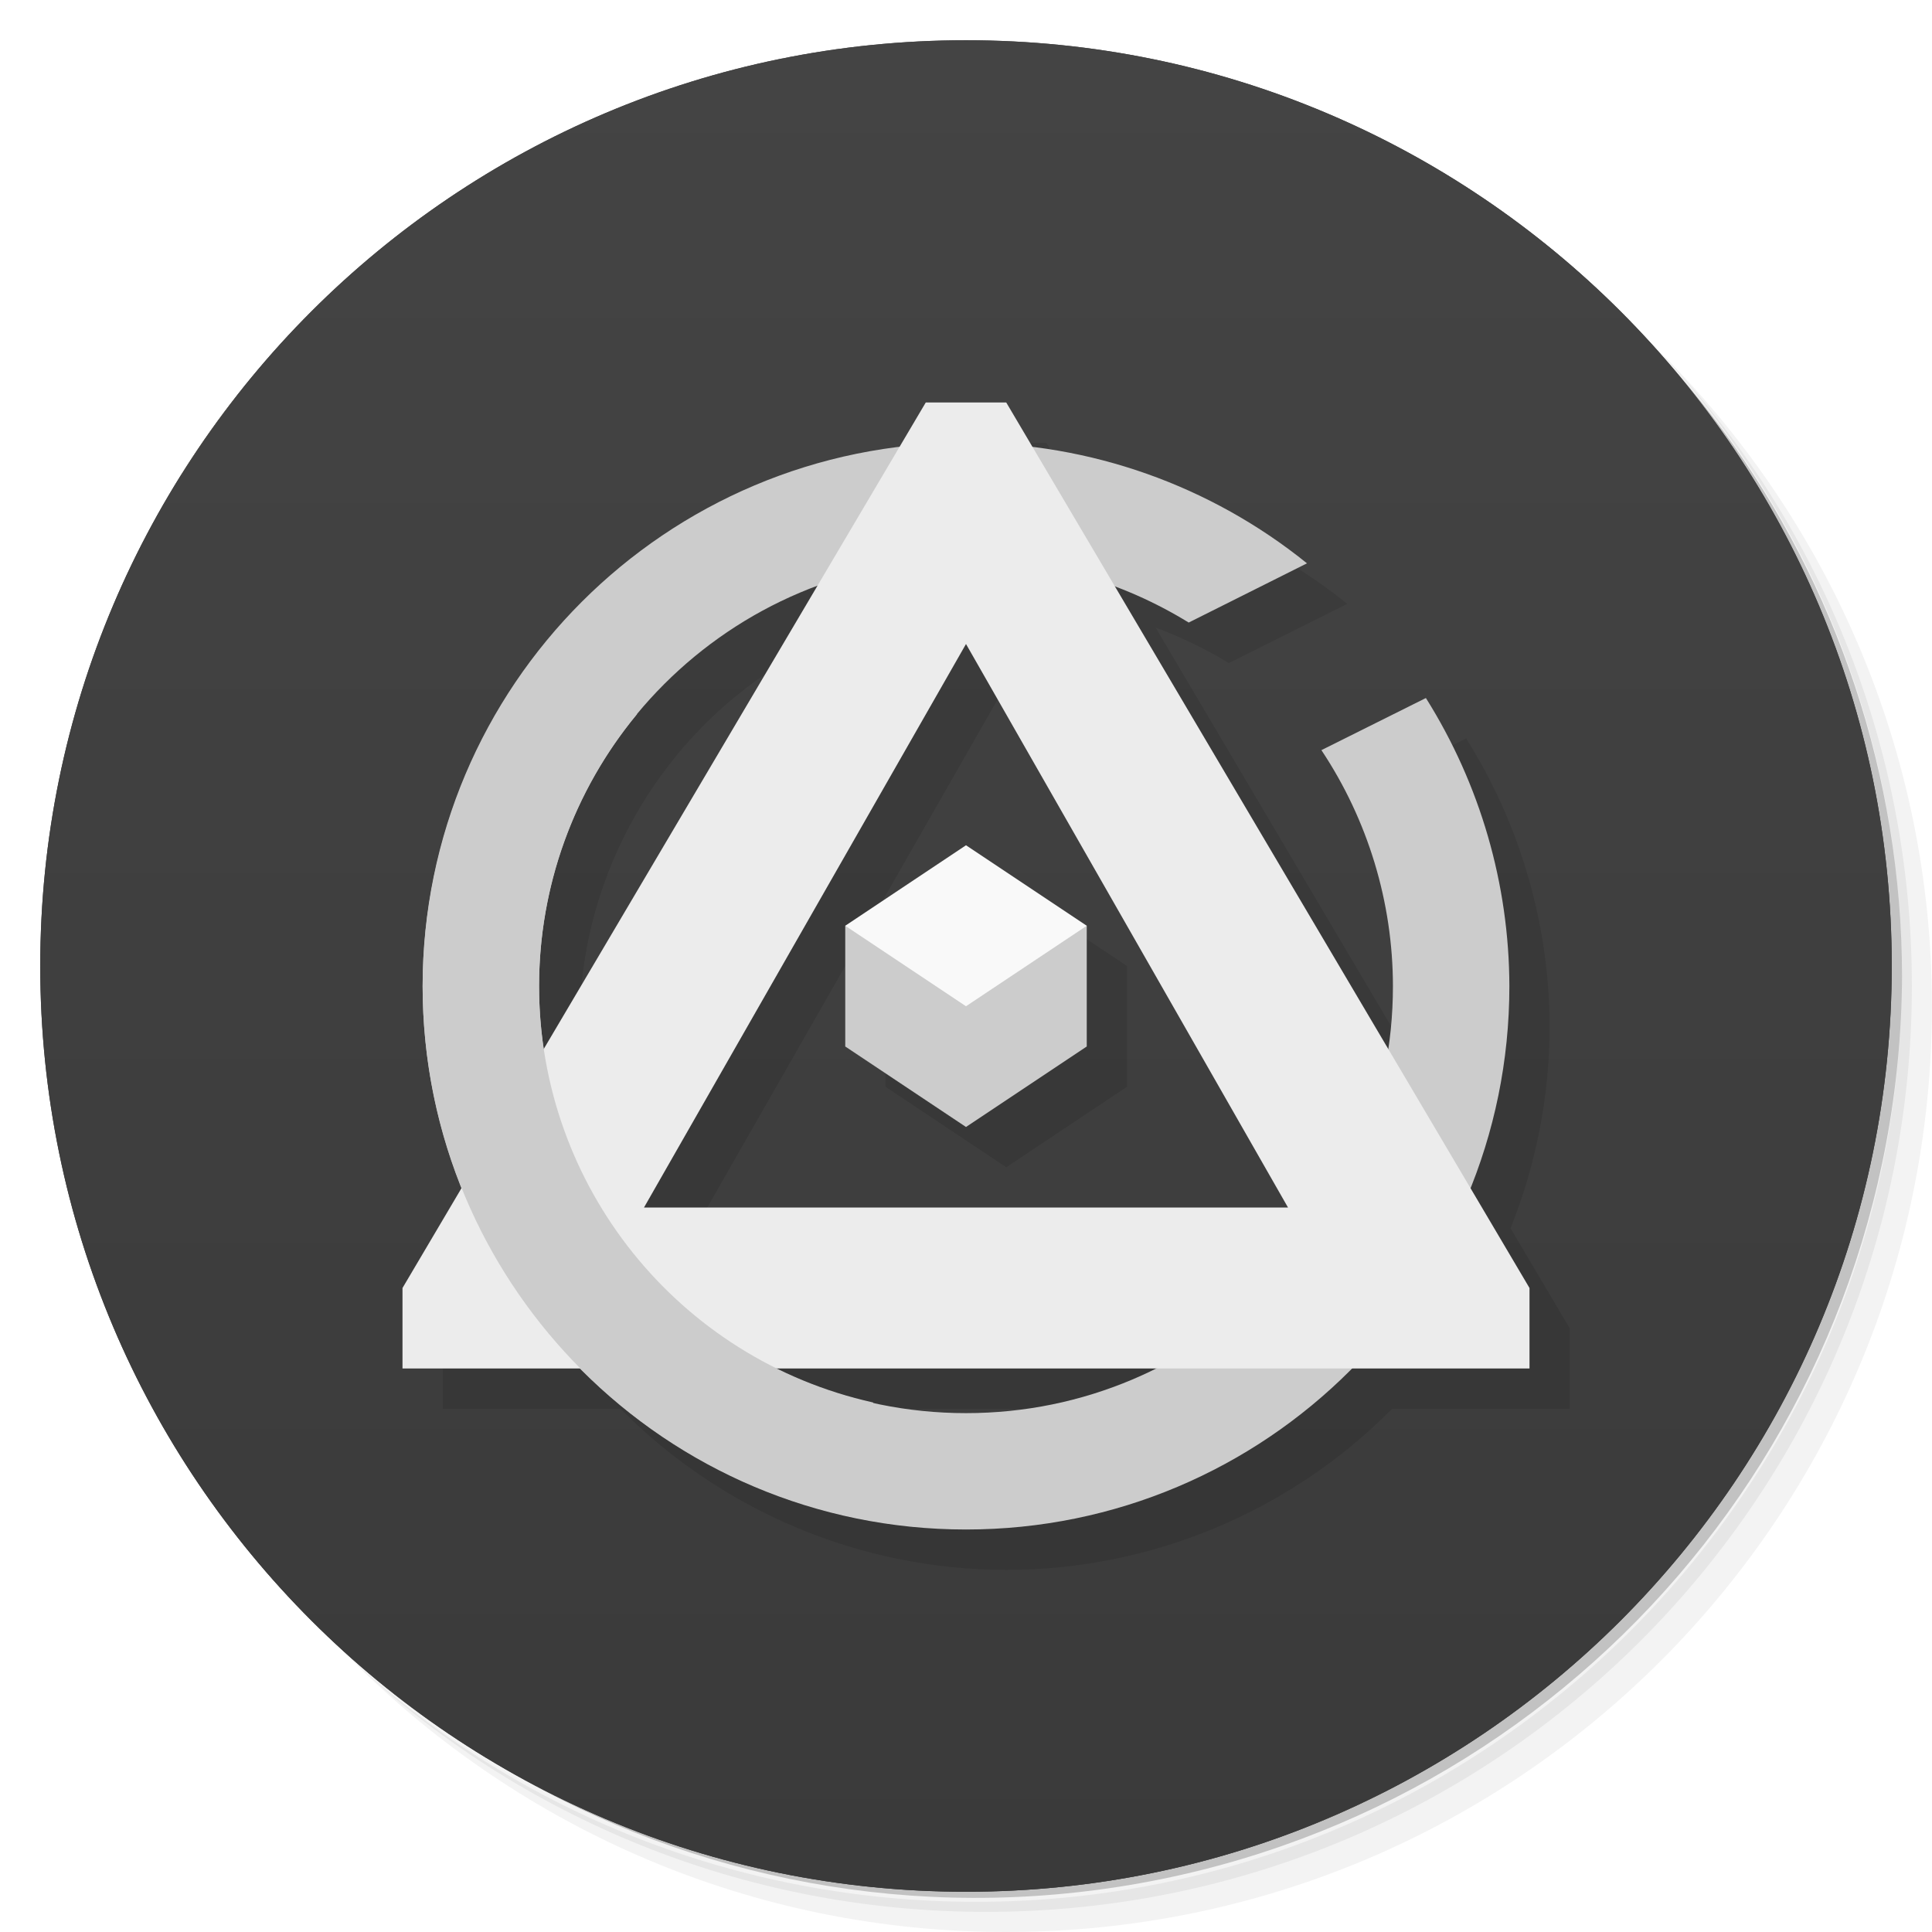
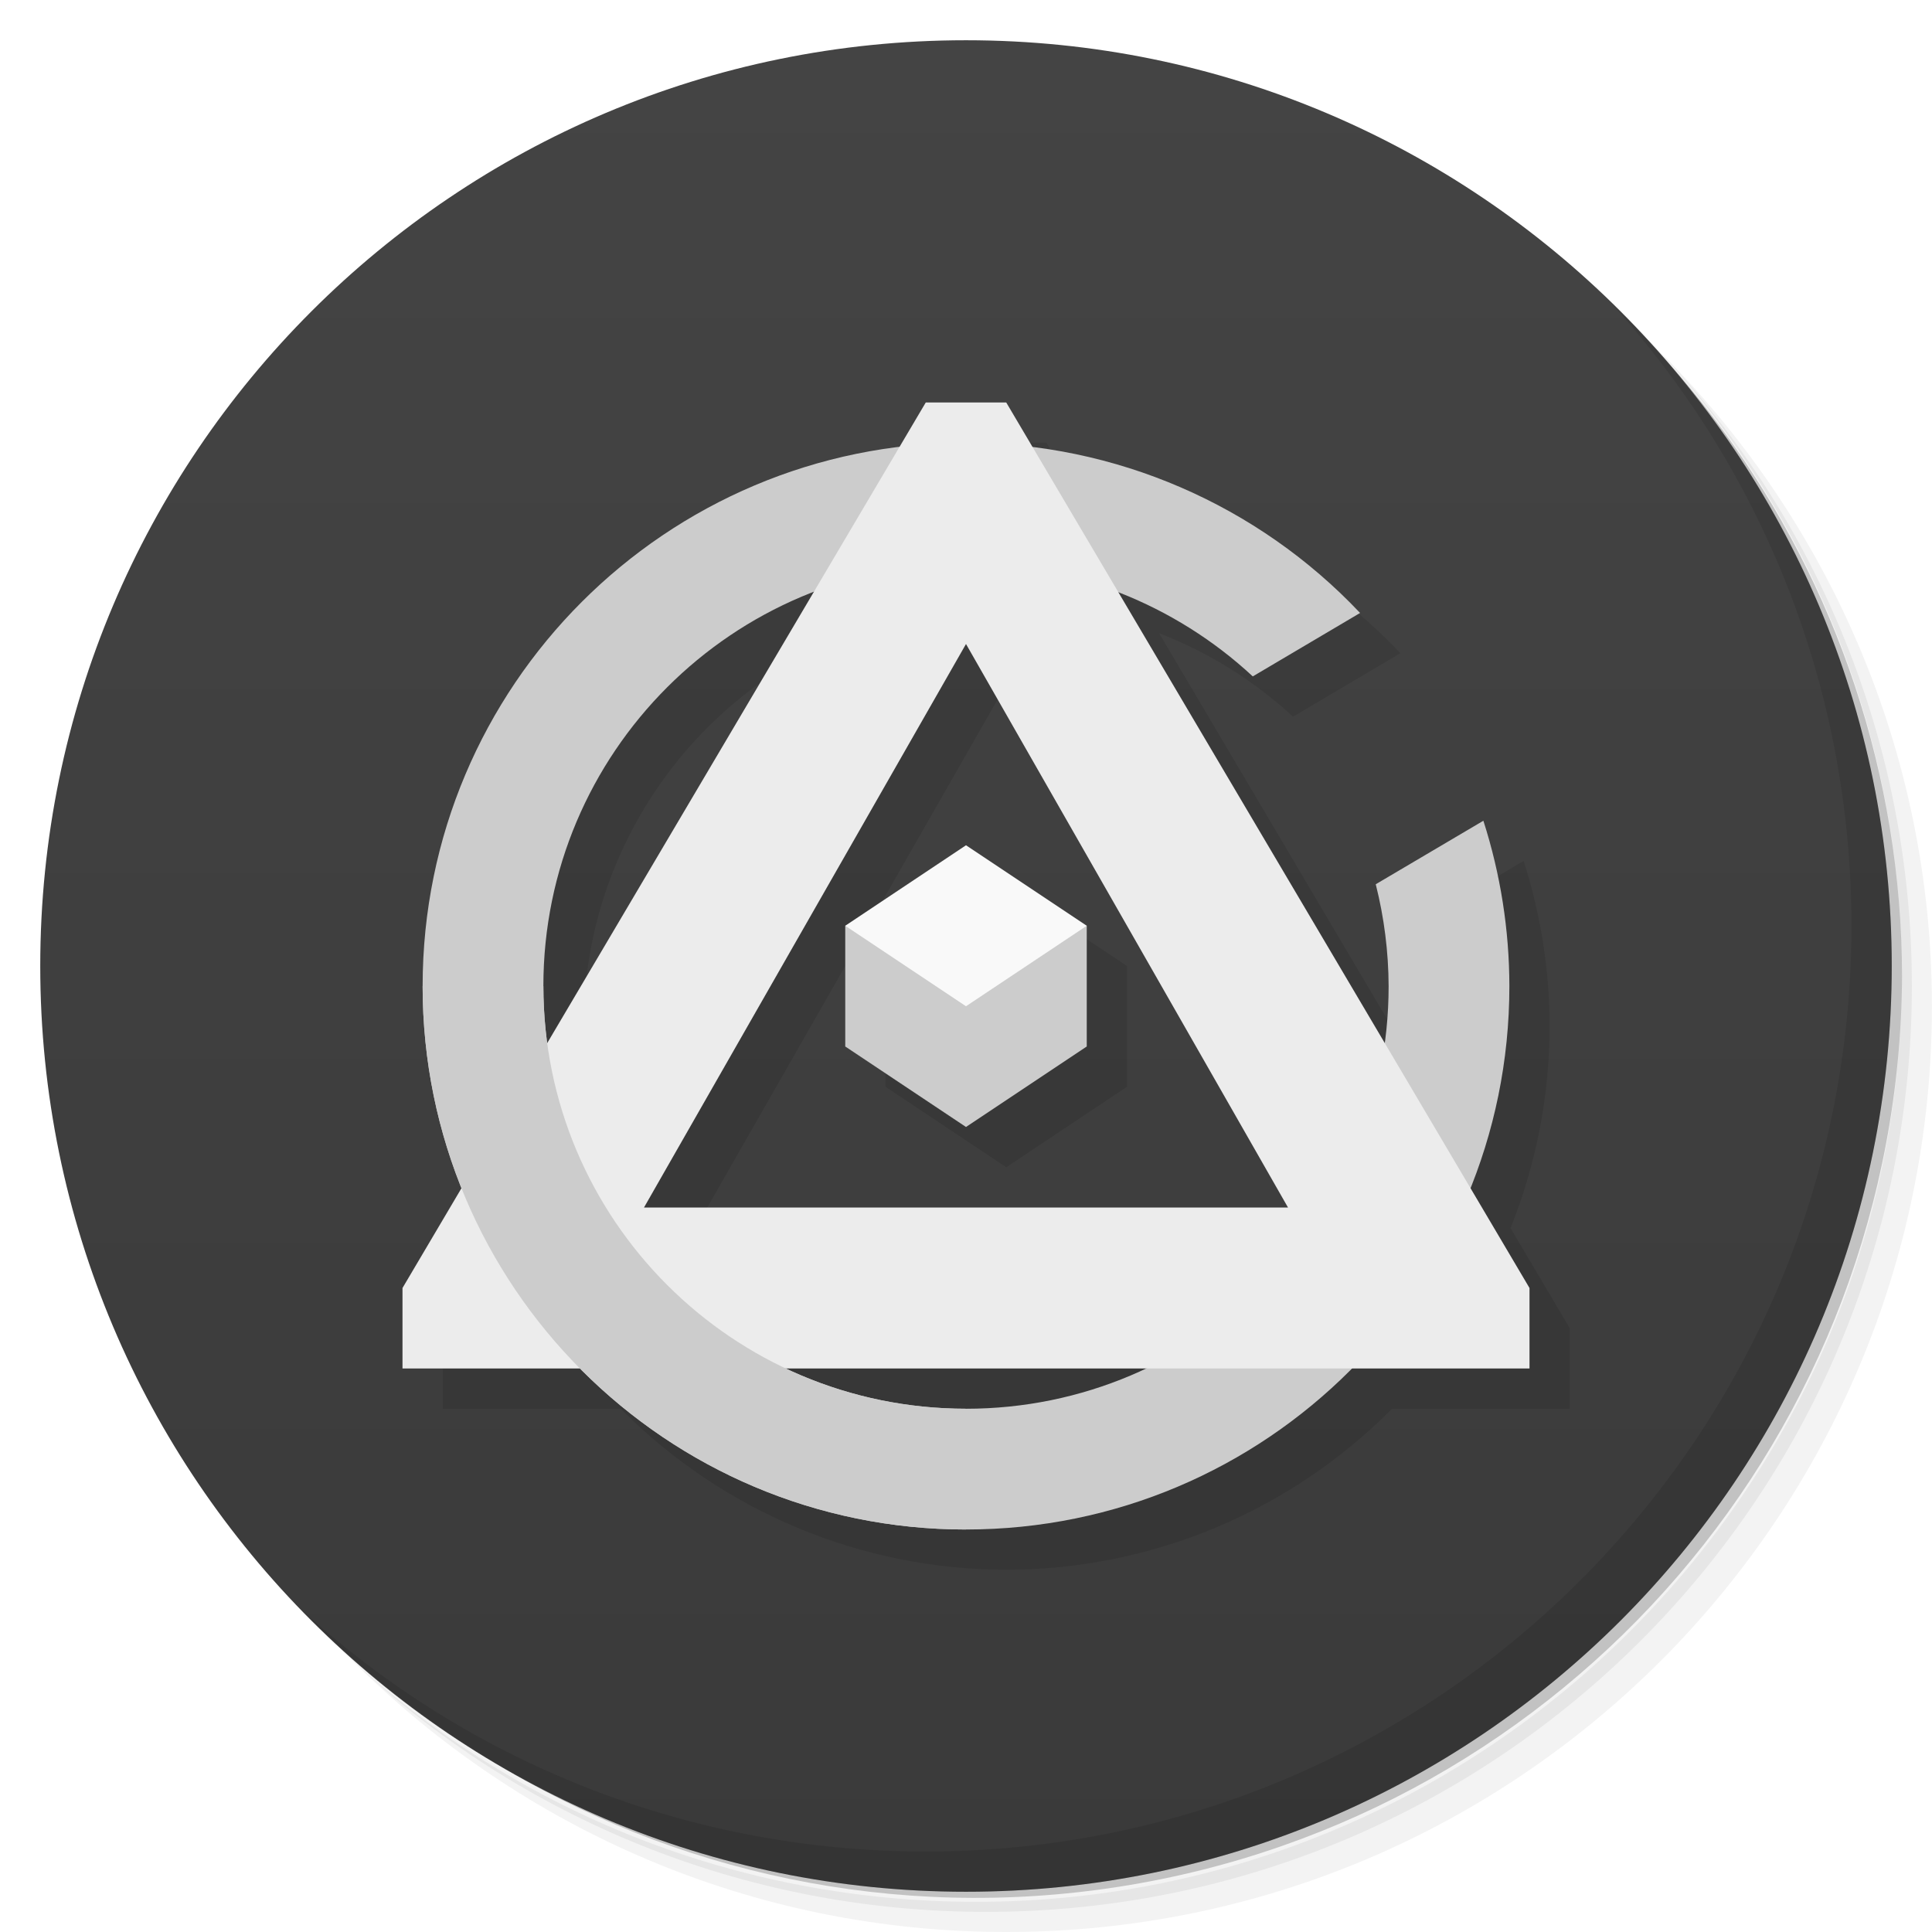
- <svg xmlns="http://www.w3.org/2000/svg" xmlns:xlink="http://www.w3.org/1999/xlink" viewBox="0 0 48 48">
+ <svg xmlns="http://www.w3.org/2000/svg" viewBox="0 0 48 48">
  <defs>
-     <linearGradient id="linearGradient3764" x1="1" x2="47" gradientUnits="userSpaceOnUse" gradientTransform="matrix(0,-1,1,0,-1.5e-6,48)">
-       <stop style="stop-color:#3a3a3a;stop-opacity:1" />
-       <stop offset="1" style="stop-color:#444;stop-opacity:1" />
+     <linearGradient id="bg" x1="0" x2="0" y1="1" y2="47" gradientUnits="userSpaceOnUse">
+       <stop offset="0" style="stop-color:#444" />
+       <stop offset="1" style="stop-color:#3a3a3a" />
    </linearGradient>
-     <linearGradient xlink:href="#linearGradient3764" id="linearGradient4873" gradientUnits="userSpaceOnUse" gradientTransform="matrix(0,-1,1,0,-1.5e-6,48)" x1="1" x2="47" />
  </defs>
  <g>
    <path d="m 36.31 5 c 5.859 4.062 9.688 10.831 9.688 18.5 c 0 12.426 -10.07 22.5 -22.5 22.5 c -7.669 0 -14.438 -3.828 -18.5 -9.688 c 1.037 1.822 2.306 3.499 3.781 4.969 c 4.085 3.712 9.514 5.969 15.469 5.969 c 12.703 0 23 -10.298 23 -23 c 0 -5.954 -2.256 -11.384 -5.969 -15.469 c -1.469 -1.475 -3.147 -2.744 -4.969 -3.781 z m 4.969 3.781 c 3.854 4.113 6.219 9.637 6.219 15.719 c 0 12.703 -10.297 23 -23 23 c -6.081 0 -11.606 -2.364 -15.719 -6.219 c 4.16 4.144 9.883 6.719 16.219 6.719 c 12.703 0 23 -10.298 23 -23 c 0 -6.335 -2.575 -12.06 -6.719 -16.219 z" style="opacity:0.05" />
    <path d="m 41.28 8.781 c 3.712 4.085 5.969 9.514 5.969 15.469 c 0 12.703 -10.297 23 -23 23 c -5.954 0 -11.384 -2.256 -15.469 -5.969 c 4.113 3.854 9.637 6.219 15.719 6.219 c 12.703 0 23 -10.298 23 -23 c 0 -6.081 -2.364 -11.606 -6.219 -15.719 z" style="opacity:0.1" />
    <path d="m 31.25 2.375 c 8.615 3.154 14.75 11.417 14.75 21.13 c 0 12.426 -10.07 22.5 -22.5 22.5 c -9.708 0 -17.971 -6.135 -21.12 -14.75 a 23 23 0 0 0 44.875 -7 a 23 23 0 0 0 -16 -21.875 z" style="opacity:0.2" />
-   </g>
-   <g>
-     <path d="m 24 1 c 12.703 0 23 10.297 23 23 c 0 12.703 -10.297 23 -23 23 -12.703 0 -23 -10.297 -23 -23 0 -12.703 10.297 -23 23 -23 z" style="fill:url(#linearGradient3764);fill-opacity:1" />
-     <path d="m 5.73 10.03 c -0.489 0.639 -0.948 1.303 -1.369 1.992 c 13.965 9.07 23.904 23.826 28.752 33.1 c 0.544 -0.235 1.075 -0.491 1.596 -0.766 c -1.955 -3.778 -4.433 -8.285 -5.803 -10.516 c 0.07 -0.039 0.148 -0.055 0.219 -0.094 l 3.03 2.313 l -1.344 -3.563 c 0.742 -0.668 1.398 -1.414 1.906 -2.281 l 3.813 0.469 l -2.969 -2.438 c 0.285 -0.91 0.465 -1.871 0.469 -2.875 l 3.469 -1.406 l -3.688 -0.688 c -0.211 -0.98 -0.551 -1.906 -1.031 -2.75 c 0.754 -0.961 2.309 -2.922 2.375 -3 c 0.063 -0.078 -2.395 0.82 -3.656 1.281 c -0.66 -0.723 -1.428 -1.348 -2.279 -1.844 l 0.5 -3.75 l -2.471 2.875 c -0.902 -0.285 -1.852 -0.435 -2.844 -0.439 l -1.406 -3.531 l -0.625 3.75 c -0.996 0.207 -1.956 0.543 -2.813 1.031 l -3 -2.375 l 1.313 3.625 c -0.313 0.281 -0.598 0.614 -0.875 0.939 c -1.763 -1.711 -6.941 -5.966 -11.268 -9.06 z m 18.613 7.561 c 4.277 0 7.75 3.441 7.75 7.719 c 0 3.02 -1.73 5.629 -4.25 6.906 c -2.617 -4.01 -5.723 -7.941 -9.5 -11.781 c 1.418 -1.75 3.57 -2.844 6 -2.844 z" style="fill:#000;opacity:0.1;fill-opacity:1" />
-     <path d="m 5.871 9.855 c -0.486 0.622 -0.94 1.269 -1.361 1.939 c 13.967 9.529 23.724 24.589 28.19 33.496 c 0.555 -0.227 1.097 -0.476 1.629 -0.744 c -2.01 -3.953 -4.914 -9.246 -6.426 -11.707 c 0.07 -0.039 0.148 -0.055 0.219 -0.094 l 3.03 2.313 l -1.344 -3.563 c 0.742 -0.668 1.398 -1.414 1.906 -2.281 l 3.813 0.469 l -2.969 -2.438 c 0.285 -0.91 0.465 -1.871 0.469 -2.875 l 3.469 -1.406 l -3.688 -0.688 c -0.211 -0.98 -0.551 -1.906 -1.031 -2.75 c 0.754 -0.961 2.309 -2.922 2.375 -3 c 0.063 -0.078 -2.395 0.82 -3.656 1.281 c -0.66 -0.723 -1.428 -1.348 -2.279 -1.844 l 0.5 -3.75 l -2.471 2.875 c -0.902 -0.285 -1.852 -0.435 -2.844 -0.439 l -1.406 -3.531 l -0.625 3.75 c -0.996 0.207 -1.956 0.543 -2.813 1.031 l -3 -2.375 l 1.313 3.625 c -0.313 0.281 -0.598 0.614 -0.875 0.939 c -1.609 -1.561 -6.07 -5.25 -10.127 -8.234 z m 17.473 6.738 c 4.277 0 7.75 3.441 7.75 7.719 c 0 3.02 -1.73 5.629 -4.25 6.906 c -2.617 -4.01 -5.723 -7.941 -9.5 -11.781 c 1.418 -1.75 3.57 -2.844 6 -2.844 z" style="fill:#fdec9e;fill-opacity:1" />
-   </g>
-   <g>
-     <g>
-       <g transform="translate(1,1)">
-         <g style="opacity:0.1">
-      
-     </g>
-       </g>
-     </g>
-   </g>
-   <g>
-     <g>
-    
-   </g>
-   </g>
-   <g>
+     <circle cx="24" cy="24" r="23" style="fill:url(#bg)" />
    <path d="m 40.03 7.531 c 3.712 4.084 5.969 9.514 5.969 15.469 0 12.703 -10.297 23 -23 23 c -5.954 0 -11.384 -2.256 -15.469 -5.969 4.178 4.291 10.01 6.969 16.469 6.969 c 12.703 0 23 -10.298 23 -23 0 -6.462 -2.677 -12.291 -6.969 -16.469 z" style="opacity:0.1" />
  </g>
-   <path d="M 24,1 C 36.703,1 47,11.297 47,24 47,36.703 36.703,47 24,47 11.297,47 1,36.703 1,24 1,11.297 11.297,1 24,1 Z" style="fill:url(#linearGradient4873);fill-opacity:1" />
-   <g transform="translate(1,2)" style="fill:#000;opacity:0.1">
-     <path d="m 24 11 l -0.658 1.115 a 13.5 13.5 0 0 0 -11.842 13.385 a 13.5 13.5 0 0 0 0.975 5.01 l -1.475 2.494 l 0 2 l 4.422 0 a 13.5 13.5 0 0 0 9.578 4 a 13.5 13.5 0 0 0 9.584 -4 l 4.416 0 l 0 -2 l -1.471 -2.488 a 13.5 13.5 0 0 0 0.971 -5.01 a 13.5 13.5 0 0 0 -2.074 -7.158 l -2.596 1.295 a 10.607 10.607 0 0 1 1.777 5.863 a 10.607 10.607 0 0 1 -0.127 1.545 l -6.77 -11.459 a 10.607 10.607 0 0 1 1.822 0.881 l 2.939 -1.471 a 13.5 13.5 0 0 0 -6.811 -2.875 l -0.662 -1.121 l -2 0 z m -2.697 4.564 l -6.787 11.486 a 10.607 10.607 0 0 1 -0.123 -1.551 a 10.607 10.607 0 0 1 6.91 -9.936 z m 3.697 1.436 l 8 14 l -16 0 l 8 -14 z m 0 5 l -3 2 l 0 3 l 3 2 l 3 -2 l 0 -3 l -3 -2 z m -4.695 13 l 9.41 0 a 10.607 10.607 0 0 1 -4.715 1.109 a 10.607 10.607 0 0 1 -4.695 -1.109 z" transform="translate(-1,-2)" style="opacity:1;fill-opacity:1;stroke:none" />
-     <path d="M 14.772 13.668 A 13.5 13.5 0 0 0 10.5 23.5 13.5 13.5 0 0 0 22.748 36.93 L 21.69 33.844 A 10.607 10.607 0 0 1 13.393 23.5 10.607 10.607 0 0 1 15.826 16.744 l -1.055 -3.076 z" style="opacity:1;fill-opacity:1;stroke:none" />
-   </g>
-   <g transform="translate(0,1)">
-     <path d="m 24 11 c -7.456 -0.001 -13.5 6.04 -13.5 13.5 0 7.456 6.04 13.5 13.5 13.5 7.456 0 13.5 -6.04 13.5 -13.5 -0.006 -2.534 -0.725 -5.01 -2.074 -7.158 l -2.596 1.295 c 1.156 1.737 1.775 3.777 1.777 5.863 0.002 5.859 -4.748 10.609 -10.607 10.609 -5.859 0 -10.608 -4.75 -10.607 -10.609 0.001 -5.858 4.749 -10.611 10.607 -10.607 c 1.954 0.001 3.869 0.55 5.533 1.574 l 2.939 -1.471 c -2.399 -1.937 -5.389 -2.996 -8.473 -2.996" transform="translate(0,-1)" style="fill:#ccc;opacity:1;fill-opacity:1;stroke:none" />
-     <g transform="translate(0,1)">
-       <path d="m 21 21 0 3 3 2 3 -2 0 -3 z" style="fill:#ccc;fill-opacity:1;stroke:none;fill-rule:evenodd" />
-       <path d="m 21 21 3 -2 3 2 -3 2 z" style="fill:#f9f9f9;stroke:none;fill-rule:evenodd" />
-     </g>
-     <path d="m 23,9 -13,22 0,2 28,0 0,-2 L 25,9 Z m 1,6 8,14 -16,0 z" style="fill:#ececec;stroke:none;fill-rule:evenodd" />
-     <path d="M 14.772 13.668 A 13.5 13.5 0 0 0 10.5 23.5 13.5 13.5 0 0 0 22.748 36.93 L 21.69 33.844 A 10.607 10.607 0 0 1 13.393 23.5 10.607 10.607 0 0 1 15.826 16.744 l -1.055 -3.076 z" style="fill:#ccc;opacity:1;fill-opacity:1;stroke:none" />
+   <path d="M 23 10 L 22.342 11.115 A 13.5 13.5 0 0 0 10.5 24.5 A 13.5 13.5 0 0 0 11.475 29.506 L 10 32 L 10 34 L 14.422 34 A 13.5 13.5 0 0 0 24 38 A 13.5 13.5 0 0 0 33.584 34 L 38 34 L 38 32 L 36.529 29.512 A 13.5 13.5 0 0 0 37.5 24.5 A 13.5 13.5 0 0 0 36.854 20.391 L 34.18 21.969 A 10.5 10.5 0 0 1 34.5 24.5 A 10.5 10.5 0 0 1 34.395 25.898 L 27.795 14.729 A 10.5 10.5 0 0 1 31.125 16.805 L 33.791 15.229 A 13.5 13.5 0 0 0 25.656 11.111 L 25 10 L 23 10 z M 20.221 14.705 L 13.605 25.898 A 10.5 10.5 0 0 1 13.5 24.5 A 10.5 10.5 0 0 1 20.221 14.705 z M 24 16 L 32 30 L 16 30 L 24 16 z M 24 21 L 21 23 L 21 26 L 24 28 L 27 26 L 27 23 L 24 21 z M 19.555 34 L 28.445 34 A 10.5 10.5 0 0 1 24 35 A 10.5 10.5 0 0 1 19.555 34 z" style="opacity:0.1" transform="translate(1 1)" />
+   <g>
+     <path d="M 24 11 A 13.5 13.5 0 0 0 10.5 24.5 A 13.5 13.5 0 0 0 24 38 A 13.5 13.5 0 0 0 37.5 24.5 A 13.5 13.5 0 0 0 36.854 20.391 L 34.18 21.969 A 10.5 10.5 0 0 1 34.5 24.5 A 10.5 10.5 0 0 1 24 35 A 10.5 10.5 0 0 1 13.5 24.5 A 10.5 10.5 0 0 1 24 14 A 10.5 10.5 0 0 1 31.125 16.805 L 33.791 15.229 A 13.5 13.5 0 0 0 24 11 z" style="fill:#ccc" />
+     <path d="m 21 23 0 3 3 2 3 -2 0 -3 z" style="fill:#ccc" />
+     <path d="m 21 23 3 -2 3 2 -3 2 z" style="fill:#f9f9f9" />
+     <path d="m 23,10 -13,22 0,2 28,0 0,-2 -13,-22 z m 1,6 8,14 -16,0 z" style="fill:#ececec" />
+     <path d="m 10.5 24.5 a 13.5 13.5 0 0 0 13.5 13.5 v -3 a 10.5 10.5 0 0 1 -10.5 -10.5 z" style="fill:#ccc" />
  </g>
</svg>
